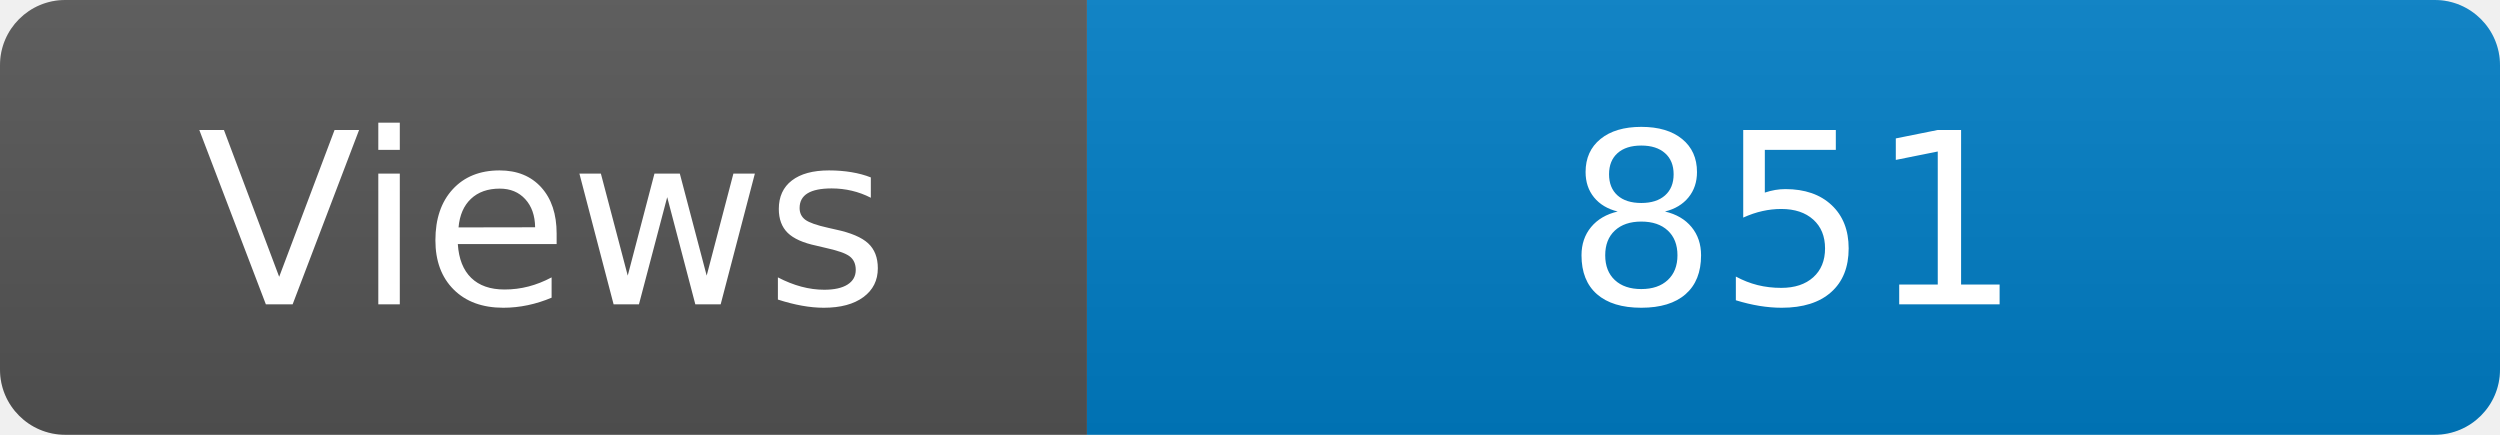
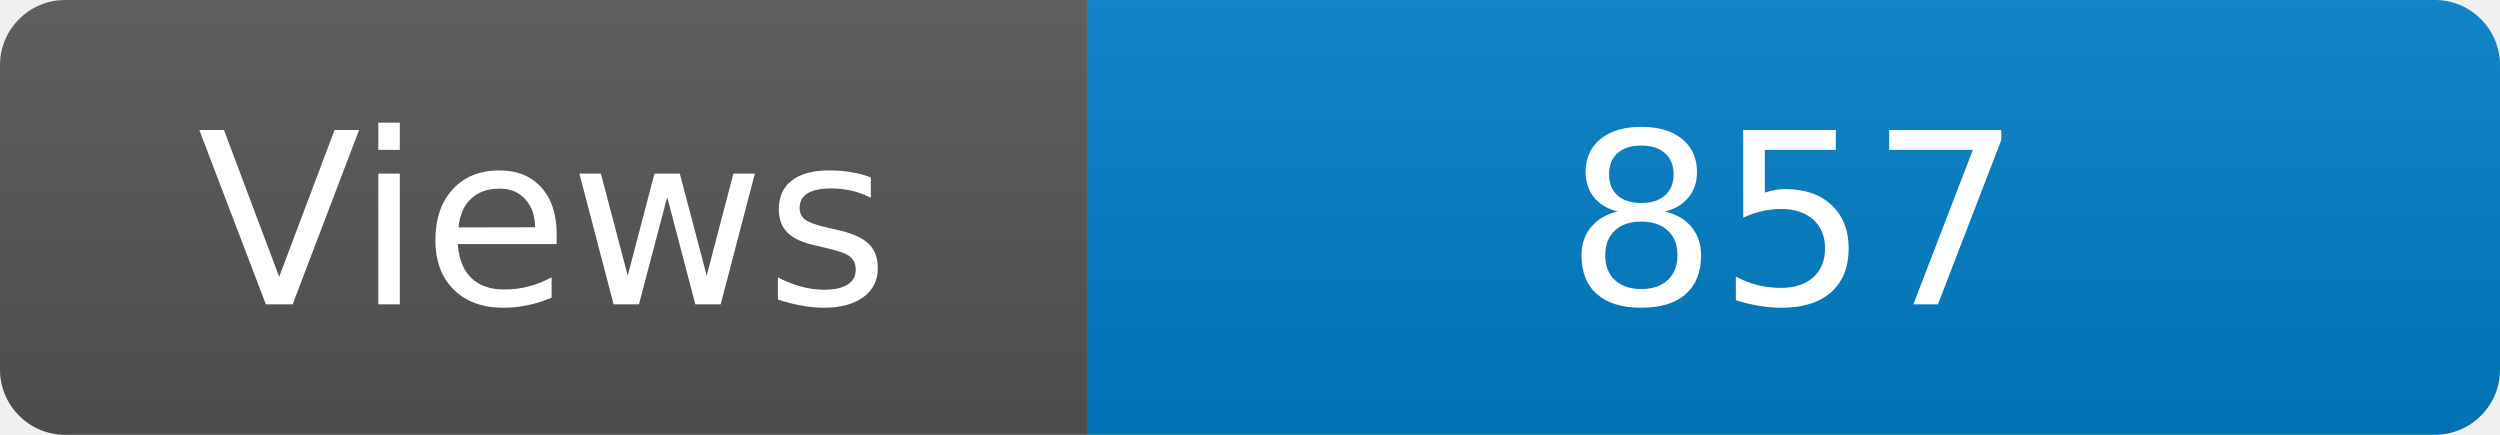
<svg xmlns="http://www.w3.org/2000/svg" width="115" height="20" role="img" aria-label="Maintained?: yes">
  <linearGradient id="s" x2="0" y2="100%">
    <stop offset="0" stop-color="#bbb" stop-opacity=".1" />
    <stop offset="1" stop-opacity=".1" />
  </linearGradient>
  <clipPath id="r">
    <rect width="115" height="20" rx="3" fill="#fff" />
  </clipPath>
  <g clip-path="url(#r)">
    <rect width="50" height="20" fill="#555" />
    <rect x="50" width="160" height="20" fill="#007ec6" />
    <rect width="115" height="20" fill="url(#s)" />
  </g>
  <g fill="#fff" text-anchor="middle" font-family="Verdana,Geneva,DejaVu Sans,sans-serif" font-size="110">
    <text x="250" y="140" transform="scale(.1)" fill="#fff">Views</text>
-     <text x="825" y="140" transform="scale(.1)" fill="#fff">851</text>
+     <text x="825" y="140" transform="scale(.1)" fill="#fff">857</text>
  </g>
</svg>
